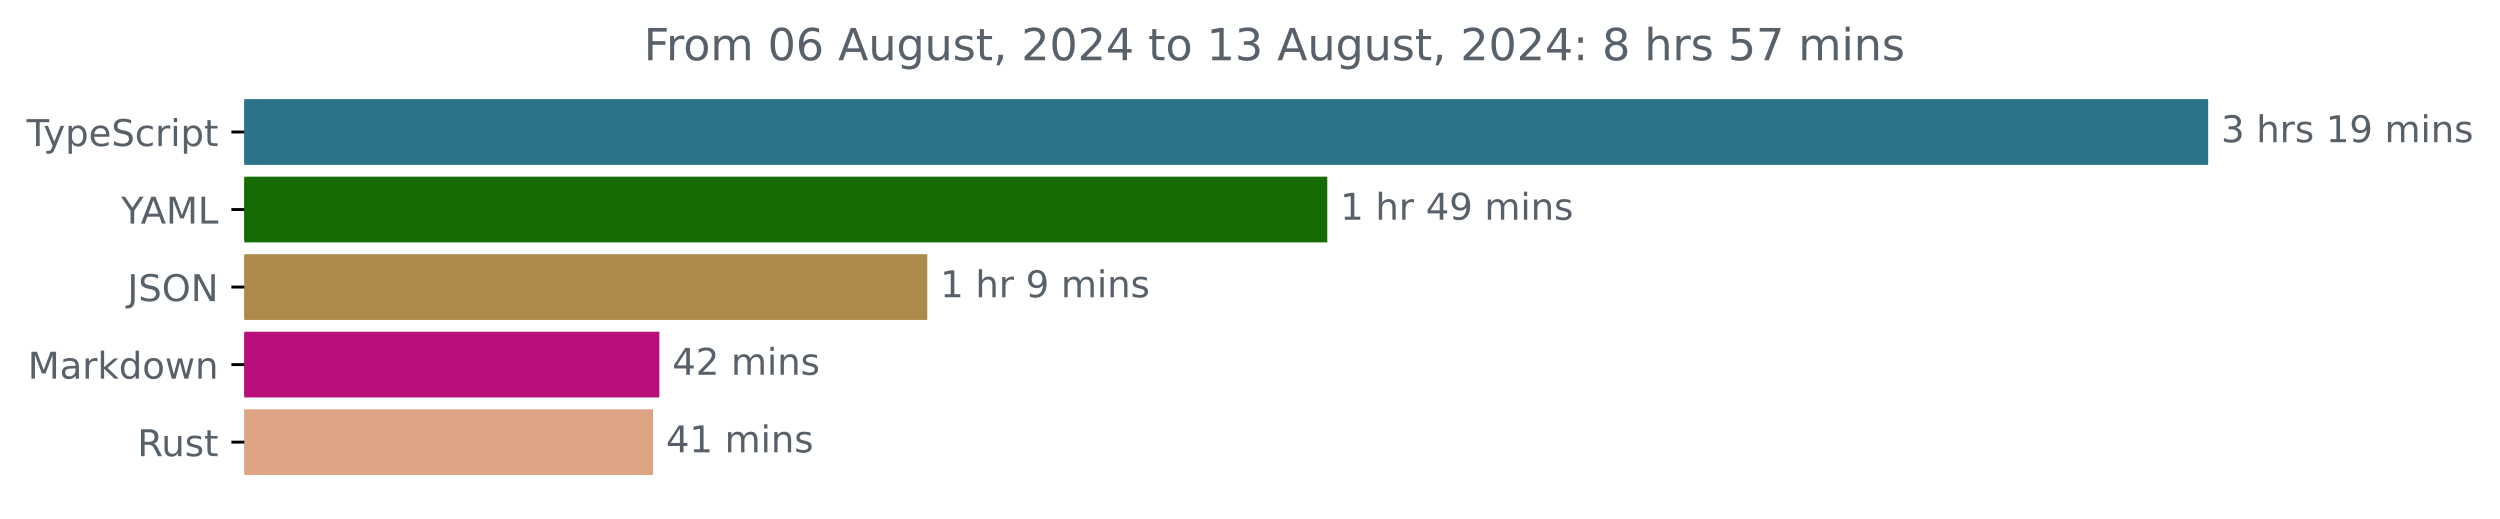
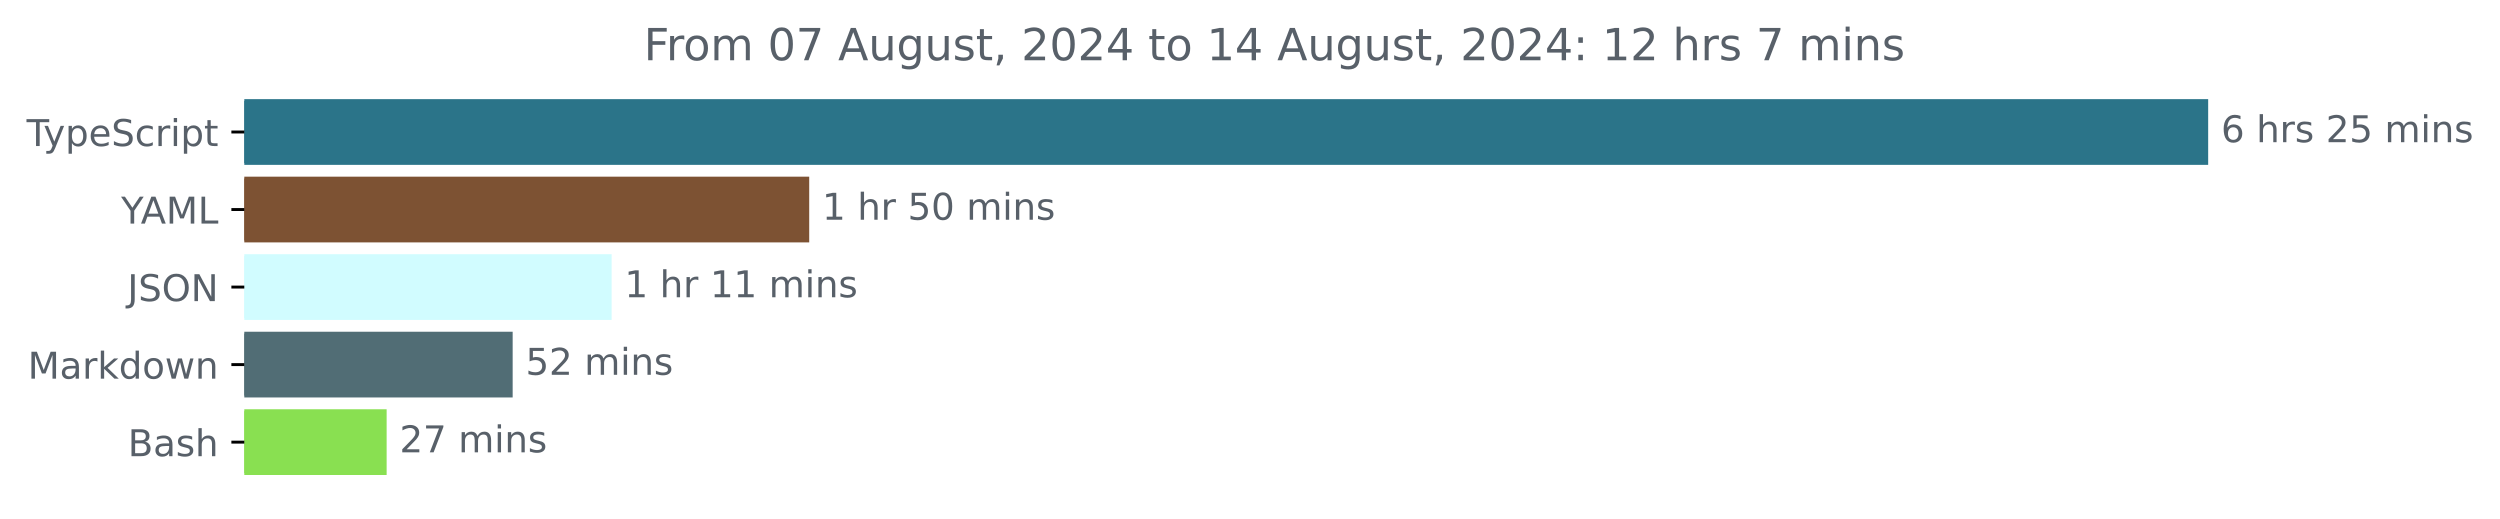
<svg xmlns="http://www.w3.org/2000/svg" xmlns:xlink="http://www.w3.org/1999/xlink" width="677.144pt" height="140.398pt" viewBox="0 0 677.144 140.398" version="1.1">
  <defs>
    <style type="text/css">*{stroke-linejoin: round; stroke-linecap: butt}</style>
  </defs>
  <g id="figure_1">
    <g id="patch_1">
      <path d="M -0 140.398  L 677.144 140.398  L 677.144 0  L -0 0  L -0 140.398  z " style="fill: none" />
    </g>
    <g id="axes_1">
      <g id="patch_2">
-         <path d="M 66.17 27.358  L 597.599 27.358  L 597.599 44.158  L 66.17 44.158  z " clip-path="url(#p522722116a)" style="fill: #2b7489; stroke: #2b7489; stroke-linejoin: miter" />
+         <path d="M 66.17 27.358  L 597.599 27.358  L 597.599 44.158  L 66.17 44.158  z " clip-path="url(#p8f0b826358)" style="fill: #2b7489; stroke: #2b7489; stroke-linejoin: miter" />
      </g>
      <g id="patch_3">
-         <path d="M 66.17 48.358  L 359.007 48.358  L 359.007 65.158  L 66.17 65.158  z " clip-path="url(#p522722116a)" style="fill: #146c03; stroke: #146c03; stroke-linejoin: miter" />
+         <path d="M 66.17 48.358  L 218.681 48.358  L 218.681 65.158  L 66.17 65.158  z " clip-path="url(#p8f0b826358)" style="fill: #7d5233; stroke: #7d5233; stroke-linejoin: miter" />
      </g>
      <g id="patch_4">
-         <path d="M 66.17 69.358  L 250.66 69.358  L 250.66 86.158  L 66.17 86.158  z " clip-path="url(#p522722116a)" style="fill: #ae8a4a; stroke: #ae8a4a; stroke-linejoin: miter" />
+         <path d="M 66.17 69.358  L 165.167 69.358  L 165.167 86.158  L 66.17 86.158  z " clip-path="url(#p8f0b826358)" style="fill: #d1fcff; stroke: #d1fcff; stroke-linejoin: miter" />
      </g>
      <g id="patch_5">
-         <path d="M 66.17 90.358  L 178.095 90.358  L 178.095 107.158  L 66.17 107.158  z " clip-path="url(#p522722116a)" style="fill: #b90f7a; stroke: #b90f7a; stroke-linejoin: miter" />
+         <path d="M 66.17 90.358  L 138.359 90.358  L 138.359 107.158  L 66.17 107.158  z " clip-path="url(#p8f0b826358)" style="fill: #516d75; stroke: #516d75; stroke-linejoin: miter" />
      </g>
      <g id="patch_6">
-         <path d="M 66.17 111.358  L 176.378 111.358  L 176.378 128.158  L 66.17 128.158  z " clip-path="url(#p522722116a)" style="fill: #dea584; stroke: #dea584; stroke-linejoin: miter" />
+         <path d="M 66.17 111.358  L 104.223 111.358  L 104.223 128.158  L 66.17 128.158  z " clip-path="url(#p8f0b826358)" style="fill: #89e051; stroke: #89e051; stroke-linejoin: miter" />
      </g>
      <g id="matplotlib.axis_1" />
      <g id="matplotlib.axis_2">
        <g id="ytick_1">
          <g id="line2d_1">
            <defs>
-               <path id="md0485f9ed2" d="M 0 0  L -3.5 0  " style="stroke: #000000; stroke-width: 0.8" />
+               <path id="m8033393949" d="M 0 0  L -3.5 0  " style="stroke: #000000; stroke-width: 0.8" />
            </defs>
            <g>
-               <use xlink:href="#md0485f9ed2" x="66.17" y="35.758" style="stroke: #000000; stroke-width: 0.8" />
+               <use xlink:href="#m8033393949" x="66.17" y="35.758" style="stroke: #000000; stroke-width: 0.8" />
            </g>
          </g>
          <g id="text_1">
            <g style="fill: #586069" transform="translate(7.2 39.55734) scale(0.1 -0.1)">
              <defs>
                <path id="DejaVuSans-54" d="M -19 4666  L 3928 4666  L 3928 4134  L 2272 4134  L 2272 0  L 1638 0  L 1638 4134  L -19 4134  L -19 4666  z " transform="scale(0.015625)" />
                <path id="DejaVuSans-79" d="M 2059 -325  Q 1816 -950 1584 -1140  Q 1353 -1331 966 -1331  L 506 -1331  L 506 -850  L 844 -850  Q 1081 -850 1212 -737  Q 1344 -625 1503 -206  L 1606 56  L 191 3500  L 800 3500  L 1894 763  L 2988 3500  L 3597 3500  L 2059 -325  z " transform="scale(0.015625)" />
                <path id="DejaVuSans-70" d="M 1159 525  L 1159 -1331  L 581 -1331  L 581 3500  L 1159 3500  L 1159 2969  Q 1341 3281 1617 3432  Q 1894 3584 2278 3584  Q 2916 3584 3314 3078  Q 3713 2572 3713 1747  Q 3713 922 3314 415  Q 2916 -91 2278 -91  Q 1894 -91 1617 61  Q 1341 213 1159 525  z M 3116 1747  Q 3116 2381 2855 2742  Q 2594 3103 2138 3103  Q 1681 3103 1420 2742  Q 1159 2381 1159 1747  Q 1159 1113 1420 752  Q 1681 391 2138 391  Q 2594 391 2855 752  Q 3116 1113 3116 1747  z " transform="scale(0.015625)" />
                <path id="DejaVuSans-65" d="M 3597 1894  L 3597 1613  L 953 1613  Q 991 1019 1311 708  Q 1631 397 2203 397  Q 2534 397 2845 478  Q 3156 559 3463 722  L 3463 178  Q 3153 47 2828 -22  Q 2503 -91 2169 -91  Q 1331 -91 842 396  Q 353 884 353 1716  Q 353 2575 817 3079  Q 1281 3584 2069 3584  Q 2775 3584 3186 3129  Q 3597 2675 3597 1894  z M 3022 2063  Q 3016 2534 2758 2815  Q 2500 3097 2075 3097  Q 1594 3097 1305 2825  Q 1016 2553 972 2059  L 3022 2063  z " transform="scale(0.015625)" />
                <path id="DejaVuSans-53" d="M 3425 4513  L 3425 3897  Q 3066 4069 2747 4153  Q 2428 4238 2131 4238  Q 1616 4238 1336 4038  Q 1056 3838 1056 3469  Q 1056 3159 1242 3001  Q 1428 2844 1947 2747  L 2328 2669  Q 3034 2534 3370 2195  Q 3706 1856 3706 1288  Q 3706 609 3251 259  Q 2797 -91 1919 -91  Q 1588 -91 1214 -16  Q 841 59 441 206  L 441 856  Q 825 641 1194 531  Q 1563 422 1919 422  Q 2459 422 2753 634  Q 3047 847 3047 1241  Q 3047 1584 2836 1778  Q 2625 1972 2144 2069  L 1759 2144  Q 1053 2284 737 2584  Q 422 2884 422 3419  Q 422 4038 858 4394  Q 1294 4750 2059 4750  Q 2388 4750 2728 4690  Q 3069 4631 3425 4513  z " transform="scale(0.015625)" />
                <path id="DejaVuSans-63" d="M 3122 3366  L 3122 2828  Q 2878 2963 2633 3030  Q 2388 3097 2138 3097  Q 1578 3097 1268 2742  Q 959 2388 959 1747  Q 959 1106 1268 751  Q 1578 397 2138 397  Q 2388 397 2633 464  Q 2878 531 3122 666  L 3122 134  Q 2881 22 2623 -34  Q 2366 -91 2075 -91  Q 1284 -91 818 406  Q 353 903 353 1747  Q 353 2603 823 3093  Q 1294 3584 2113 3584  Q 2378 3584 2631 3529  Q 2884 3475 3122 3366  z " transform="scale(0.015625)" />
                <path id="DejaVuSans-72" d="M 2631 2963  Q 2534 3019 2420 3045  Q 2306 3072 2169 3072  Q 1681 3072 1420 2755  Q 1159 2438 1159 1844  L 1159 0  L 581 0  L 581 3500  L 1159 3500  L 1159 2956  Q 1341 3275 1631 3429  Q 1922 3584 2338 3584  Q 2397 3584 2469 3576  Q 2541 3569 2628 3553  L 2631 2963  z " transform="scale(0.015625)" />
                <path id="DejaVuSans-69" d="M 603 3500  L 1178 3500  L 1178 0  L 603 0  L 603 3500  z M 603 4863  L 1178 4863  L 1178 4134  L 603 4134  L 603 4863  z " transform="scale(0.015625)" />
                <path id="DejaVuSans-74" d="M 1172 4494  L 1172 3500  L 2356 3500  L 2356 3053  L 1172 3053  L 1172 1153  Q 1172 725 1289 603  Q 1406 481 1766 481  L 2356 481  L 2356 0  L 1766 0  Q 1100 0 847 248  Q 594 497 594 1153  L 594 3053  L 172 3053  L 172 3500  L 594 3500  L 594 4494  L 1172 4494  z " transform="scale(0.015625)" />
              </defs>
              <use xlink:href="#DejaVuSans-54" />
              <use xlink:href="#DejaVuSans-79" x="45.459" />
              <use xlink:href="#DejaVuSans-70" x="104.639" />
              <use xlink:href="#DejaVuSans-65" x="168.115" />
              <use xlink:href="#DejaVuSans-53" x="229.639" />
              <use xlink:href="#DejaVuSans-63" x="293.115" />
              <use xlink:href="#DejaVuSans-72" x="348.096" />
              <use xlink:href="#DejaVuSans-69" x="389.209" />
              <use xlink:href="#DejaVuSans-70" x="416.992" />
              <use xlink:href="#DejaVuSans-74" x="480.469" />
            </g>
          </g>
        </g>
        <g id="ytick_2">
          <g id="line2d_2">
            <g>
-               <use xlink:href="#md0485f9ed2" x="66.17" y="56.758" style="stroke: #000000; stroke-width: 0.8" />
+               <use xlink:href="#m8033393949" x="66.17" y="56.758" style="stroke: #000000; stroke-width: 0.8" />
            </g>
          </g>
          <g id="text_2">
            <g style="fill: #586069" transform="translate(32.79688 60.55734) scale(0.1 -0.1)">
              <defs>
                <path id="DejaVuSans-59" d="M -13 4666  L 666 4666  L 1959 2747  L 3244 4666  L 3922 4666  L 2272 2222  L 2272 0  L 1638 0  L 1638 2222  L -13 4666  z " transform="scale(0.015625)" />
                <path id="DejaVuSans-41" d="M 2188 4044  L 1331 1722  L 3047 1722  L 2188 4044  z M 1831 4666  L 2547 4666  L 4325 0  L 3669 0  L 3244 1197  L 1141 1197  L 716 0  L 50 0  L 1831 4666  z " transform="scale(0.015625)" />
                <path id="DejaVuSans-4d" d="M 628 4666  L 1569 4666  L 2759 1491  L 3956 4666  L 4897 4666  L 4897 0  L 4281 0  L 4281 4097  L 3078 897  L 2444 897  L 1241 4097  L 1241 0  L 628 0  L 628 4666  z " transform="scale(0.015625)" />
                <path id="DejaVuSans-4c" d="M 628 4666  L 1259 4666  L 1259 531  L 3531 531  L 3531 0  L 628 0  L 628 4666  z " transform="scale(0.015625)" />
              </defs>
              <use xlink:href="#DejaVuSans-59" />
              <use xlink:href="#DejaVuSans-41" x="53.334" />
              <use xlink:href="#DejaVuSans-4d" x="121.742" />
              <use xlink:href="#DejaVuSans-4c" x="208.021" />
            </g>
          </g>
        </g>
        <g id="ytick_3">
          <g id="line2d_3">
            <g>
-               <use xlink:href="#md0485f9ed2" x="66.17" y="77.758" style="stroke: #000000; stroke-width: 0.8" />
+               <use xlink:href="#m8033393949" x="66.17" y="77.758" style="stroke: #000000; stroke-width: 0.8" />
            </g>
          </g>
          <g id="text_3">
            <g style="fill: #586069" transform="translate(34.51875 81.55734) scale(0.1 -0.1)">
              <defs>
                <path id="DejaVuSans-4a" d="M 628 4666  L 1259 4666  L 1259 325  Q 1259 -519 939 -900  Q 619 -1281 -91 -1281  L -331 -1281  L -331 -750  L -134 -750  Q 284 -750 456 -515  Q 628 -281 628 325  L 628 4666  z " transform="scale(0.015625)" />
                <path id="DejaVuSans-4f" d="M 2522 4238  Q 1834 4238 1429 3725  Q 1025 3213 1025 2328  Q 1025 1447 1429 934  Q 1834 422 2522 422  Q 3209 422 3611 934  Q 4013 1447 4013 2328  Q 4013 3213 3611 3725  Q 3209 4238 2522 4238  z M 2522 4750  Q 3503 4750 4090 4092  Q 4678 3434 4678 2328  Q 4678 1225 4090 567  Q 3503 -91 2522 -91  Q 1538 -91 948 565  Q 359 1222 359 2328  Q 359 3434 948 4092  Q 1538 4750 2522 4750  z " transform="scale(0.015625)" />
                <path id="DejaVuSans-4e" d="M 628 4666  L 1478 4666  L 3547 763  L 3547 4666  L 4159 4666  L 4159 0  L 3309 0  L 1241 3903  L 1241 0  L 628 0  L 628 4666  z " transform="scale(0.015625)" />
              </defs>
              <use xlink:href="#DejaVuSans-4a" />
              <use xlink:href="#DejaVuSans-53" x="29.492" />
              <use xlink:href="#DejaVuSans-4f" x="92.969" />
              <use xlink:href="#DejaVuSans-4e" x="171.68" />
            </g>
          </g>
        </g>
        <g id="ytick_4">
          <g id="line2d_4">
            <g>
-               <use xlink:href="#md0485f9ed2" x="66.17" y="98.758" style="stroke: #000000; stroke-width: 0.8" />
+               <use xlink:href="#m8033393949" x="66.17" y="98.758" style="stroke: #000000; stroke-width: 0.8" />
            </g>
          </g>
          <g id="text_4">
            <g style="fill: #586069" transform="translate(7.529688 102.5573) scale(0.1 -0.1)">
              <defs>
                <path id="DejaVuSans-61" d="M 2194 1759  Q 1497 1759 1228 1600  Q 959 1441 959 1056  Q 959 750 1161 570  Q 1363 391 1709 391  Q 2188 391 2477 730  Q 2766 1069 2766 1631  L 2766 1759  L 2194 1759  z M 3341 1997  L 3341 0  L 2766 0  L 2766 531  Q 2569 213 2275 61  Q 1981 -91 1556 -91  Q 1019 -91 701 211  Q 384 513 384 1019  Q 384 1609 779 1909  Q 1175 2209 1959 2209  L 2766 2209  L 2766 2266  Q 2766 2663 2505 2880  Q 2244 3097 1772 3097  Q 1472 3097 1187 3025  Q 903 2953 641 2809  L 641 3341  Q 956 3463 1253 3523  Q 1550 3584 1831 3584  Q 2591 3584 2966 3190  Q 3341 2797 3341 1997  z " transform="scale(0.015625)" />
                <path id="DejaVuSans-6b" d="M 581 4863  L 1159 4863  L 1159 1991  L 2875 3500  L 3609 3500  L 1753 1863  L 3688 0  L 2938 0  L 1159 1709  L 1159 0  L 581 0  L 581 4863  z " transform="scale(0.015625)" />
                <path id="DejaVuSans-64" d="M 2906 2969  L 2906 4863  L 3481 4863  L 3481 0  L 2906 0  L 2906 525  Q 2725 213 2448 61  Q 2172 -91 1784 -91  Q 1150 -91 751 415  Q 353 922 353 1747  Q 353 2572 751 3078  Q 1150 3584 1784 3584  Q 2172 3584 2448 3432  Q 2725 3281 2906 2969  z M 947 1747  Q 947 1113 1208 752  Q 1469 391 1925 391  Q 2381 391 2643 752  Q 2906 1113 2906 1747  Q 2906 2381 2643 2742  Q 2381 3103 1925 3103  Q 1469 3103 1208 2742  Q 947 2381 947 1747  z " transform="scale(0.015625)" />
                <path id="DejaVuSans-6f" d="M 1959 3097  Q 1497 3097 1228 2736  Q 959 2375 959 1747  Q 959 1119 1226 758  Q 1494 397 1959 397  Q 2419 397 2687 759  Q 2956 1122 2956 1747  Q 2956 2369 2687 2733  Q 2419 3097 1959 3097  z M 1959 3584  Q 2709 3584 3137 3096  Q 3566 2609 3566 1747  Q 3566 888 3137 398  Q 2709 -91 1959 -91  Q 1206 -91 779 398  Q 353 888 353 1747  Q 353 2609 779 3096  Q 1206 3584 1959 3584  z " transform="scale(0.015625)" />
                <path id="DejaVuSans-77" d="M 269 3500  L 844 3500  L 1563 769  L 2278 3500  L 2956 3500  L 3675 769  L 4391 3500  L 4966 3500  L 4050 0  L 3372 0  L 2619 2869  L 1863 0  L 1184 0  L 269 3500  z " transform="scale(0.015625)" />
                <path id="DejaVuSans-6e" d="M 3513 2113  L 3513 0  L 2938 0  L 2938 2094  Q 2938 2591 2744 2837  Q 2550 3084 2163 3084  Q 1697 3084 1428 2787  Q 1159 2491 1159 1978  L 1159 0  L 581 0  L 581 3500  L 1159 3500  L 1159 2956  Q 1366 3272 1645 3428  Q 1925 3584 2291 3584  Q 2894 3584 3203 3211  Q 3513 2838 3513 2113  z " transform="scale(0.015625)" />
              </defs>
              <use xlink:href="#DejaVuSans-4d" />
              <use xlink:href="#DejaVuSans-61" x="86.279" />
              <use xlink:href="#DejaVuSans-72" x="147.559" />
              <use xlink:href="#DejaVuSans-6b" x="188.672" />
              <use xlink:href="#DejaVuSans-64" x="246.582" />
              <use xlink:href="#DejaVuSans-6f" x="310.059" />
              <use xlink:href="#DejaVuSans-77" x="371.24" />
              <use xlink:href="#DejaVuSans-6e" x="453.027" />
            </g>
          </g>
        </g>
        <g id="ytick_5">
          <g id="line2d_5">
            <g>
-               <use xlink:href="#md0485f9ed2" x="66.17" y="119.758" style="stroke: #000000; stroke-width: 0.8" />
+               <use xlink:href="#m8033393949" x="66.17" y="119.758" style="stroke: #000000; stroke-width: 0.8" />
            </g>
          </g>
          <g id="text_5">
-             <g style="fill: #586069" transform="translate(37.20469 123.5573) scale(0.1 -0.1)">
-               <defs>
-                 <path id="DejaVuSans-52" d="M 2841 2188  Q 3044 2119 3236 1894  Q 3428 1669 3622 1275  L 4263 0  L 3584 0  L 2988 1197  Q 2756 1666 2539 1819  Q 2322 1972 1947 1972  L 1259 1972  L 1259 0  L 628 0  L 628 4666  L 2053 4666  Q 2853 4666 3247 4331  Q 3641 3997 3641 3322  Q 3641 2881 3436 2590  Q 3231 2300 2841 2188  z M 1259 4147  L 1259 2491  L 2053 2491  Q 2509 2491 2742 2702  Q 2975 2913 2975 3322  Q 2975 3731 2742 3939  Q 2509 4147 2053 4147  L 1259 4147  z " transform="scale(0.015625)" />
-                 <path id="DejaVuSans-75" d="M 544 1381  L 544 3500  L 1119 3500  L 1119 1403  Q 1119 906 1312 657  Q 1506 409 1894 409  Q 2359 409 2629 706  Q 2900 1003 2900 1516  L 2900 3500  L 3475 3500  L 3475 0  L 2900 0  L 2900 538  Q 2691 219 2414 64  Q 2138 -91 1772 -91  Q 1169 -91 856 284  Q 544 659 544 1381  z M 1991 3584  L 1991 3584  z " transform="scale(0.015625)" />
+             <g style="fill: #586069" transform="translate(34.63437 123.5573) scale(0.1 -0.1)">
+               <defs>
+                 <path id="DejaVuSans-42" d="M 1259 2228  L 1259 519  L 2272 519  Q 2781 519 3026 730  Q 3272 941 3272 1375  Q 3272 1813 3026 2020  Q 2781 2228 2272 2228  L 1259 2228  z M 1259 4147  L 1259 2741  L 2194 2741  Q 2656 2741 2882 2914  Q 3109 3088 3109 3444  Q 3109 3797 2882 3972  Q 2656 4147 2194 4147  L 1259 4147  z M 628 4666  L 2241 4666  Q 2963 4666 3353 4366  Q 3744 4066 3744 3513  Q 3744 3084 3544 2831  Q 3344 2578 2956 2516  Q 3422 2416 3680 2098  Q 3938 1781 3938 1306  Q 3938 681 3513 340  Q 3088 0 2303 0  L 628 0  L 628 4666  z " transform="scale(0.015625)" />
                <path id="DejaVuSans-73" d="M 2834 3397  L 2834 2853  Q 2591 2978 2328 3040  Q 2066 3103 1784 3103  Q 1356 3103 1142 2972  Q 928 2841 928 2578  Q 928 2378 1081 2264  Q 1234 2150 1697 2047  L 1894 2003  Q 2506 1872 2764 1633  Q 3022 1394 3022 966  Q 3022 478 2636 193  Q 2250 -91 1575 -91  Q 1294 -91 989 -36  Q 684 19 347 128  L 347 722  Q 666 556 975 473  Q 1284 391 1588 391  Q 1994 391 2212 530  Q 2431 669 2431 922  Q 2431 1156 2273 1281  Q 2116 1406 1581 1522  L 1381 1569  Q 847 1681 609 1914  Q 372 2147 372 2553  Q 372 3047 722 3315  Q 1072 3584 1716 3584  Q 2034 3584 2315 3537  Q 2597 3491 2834 3397  z " transform="scale(0.015625)" />
-               </defs>
-               <use xlink:href="#DejaVuSans-52" />
-               <use xlink:href="#DejaVuSans-75" x="64.982" />
-               <use xlink:href="#DejaVuSans-73" x="128.361" />
-               <use xlink:href="#DejaVuSans-74" x="180.461" />
+                 <path id="DejaVuSans-68" d="M 3513 2113  L 3513 0  L 2938 0  L 2938 2094  Q 2938 2591 2744 2837  Q 2550 3084 2163 3084  Q 1697 3084 1428 2787  Q 1159 2491 1159 1978  L 1159 0  L 581 0  L 581 4863  L 1159 4863  L 1159 2956  Q 1366 3272 1645 3428  Q 1925 3584 2291 3584  Q 2894 3584 3203 3211  Q 3513 2838 3513 2113  z " transform="scale(0.015625)" />
+               </defs>
+               <use xlink:href="#DejaVuSans-42" />
+               <use xlink:href="#DejaVuSans-61" x="68.604" />
+               <use xlink:href="#DejaVuSans-73" x="129.883" />
+               <use xlink:href="#DejaVuSans-68" x="181.982" />
            </g>
          </g>
        </g>
      </g>
      <g id="text_6">
        <g style="fill: #586069" transform="translate(601.5989 38.5175) scale(0.1 -0.1)">
          <defs>
-             <path id="DejaVuSans-33" d="M 2597 2516  Q 3050 2419 3304 2112  Q 3559 1806 3559 1356  Q 3559 666 3084 287  Q 2609 -91 1734 -91  Q 1441 -91 1130 -33  Q 819 25 488 141  L 488 750  Q 750 597 1062 519  Q 1375 441 1716 441  Q 2309 441 2620 675  Q 2931 909 2931 1356  Q 2931 1769 2642 2001  Q 2353 2234 1838 2234  L 1294 2234  L 1294 2753  L 1863 2753  Q 2328 2753 2575 2939  Q 2822 3125 2822 3475  Q 2822 3834 2567 4026  Q 2313 4219 1838 4219  Q 1578 4219 1281 4162  Q 984 4106 628 3988  L 628 4550  Q 988 4650 1302 4700  Q 1616 4750 1894 4750  Q 2613 4750 3031 4423  Q 3450 4097 3450 3541  Q 3450 3153 3228 2886  Q 3006 2619 2597 2516  z " transform="scale(0.015625)" />
+             <path id="DejaVuSans-36" d="M 2113 2584  Q 1688 2584 1439 2293  Q 1191 2003 1191 1497  Q 1191 994 1439 701  Q 1688 409 2113 409  Q 2538 409 2786 701  Q 3034 994 3034 1497  Q 3034 2003 2786 2293  Q 2538 2584 2113 2584  z M 3366 4563  L 3366 3988  Q 3128 4100 2886 4159  Q 2644 4219 2406 4219  Q 1781 4219 1451 3797  Q 1122 3375 1075 2522  Q 1259 2794 1537 2939  Q 1816 3084 2150 3084  Q 2853 3084 3261 2657  Q 3669 2231 3669 1497  Q 3669 778 3244 343  Q 2819 -91 2113 -91  Q 1303 -91 875 529  Q 447 1150 447 2328  Q 447 3434 972 4092  Q 1497 4750 2381 4750  Q 2619 4750 2861 4703  Q 3103 4656 3366 4563  z " transform="scale(0.015625)" />
            <path id="DejaVuSans-20" transform="scale(0.015625)" />
-             <path id="DejaVuSans-68" d="M 3513 2113  L 3513 0  L 2938 0  L 2938 2094  Q 2938 2591 2744 2837  Q 2550 3084 2163 3084  Q 1697 3084 1428 2787  Q 1159 2491 1159 1978  L 1159 0  L 581 0  L 581 4863  L 1159 4863  L 1159 2956  Q 1366 3272 1645 3428  Q 1925 3584 2291 3584  Q 2894 3584 3203 3211  Q 3513 2838 3513 2113  z " transform="scale(0.015625)" />
-             <path id="DejaVuSans-31" d="M 794 531  L 1825 531  L 1825 4091  L 703 3866  L 703 4441  L 1819 4666  L 2450 4666  L 2450 531  L 3481 531  L 3481 0  L 794 0  L 794 531  z " transform="scale(0.015625)" />
-             <path id="DejaVuSans-39" d="M 703 97  L 703 672  Q 941 559 1184 500  Q 1428 441 1663 441  Q 2288 441 2617 861  Q 2947 1281 2994 2138  Q 2813 1869 2534 1725  Q 2256 1581 1919 1581  Q 1219 1581 811 2004  Q 403 2428 403 3163  Q 403 3881 828 4315  Q 1253 4750 1959 4750  Q 2769 4750 3195 4129  Q 3622 3509 3622 2328  Q 3622 1225 3098 567  Q 2575 -91 1691 -91  Q 1453 -91 1209 -44  Q 966 3 703 97  z M 1959 2075  Q 2384 2075 2632 2365  Q 2881 2656 2881 3163  Q 2881 3666 2632 3958  Q 2384 4250 1959 4250  Q 1534 4250 1286 3958  Q 1038 3666 1038 3163  Q 1038 2656 1286 2365  Q 1534 2075 1959 2075  z " transform="scale(0.015625)" />
+             <path id="DejaVuSans-32" d="M 1228 531  L 3431 531  L 3431 0  L 469 0  L 469 531  Q 828 903 1448 1529  Q 2069 2156 2228 2338  Q 2531 2678 2651 2914  Q 2772 3150 2772 3378  Q 2772 3750 2511 3984  Q 2250 4219 1831 4219  Q 1534 4219 1204 4116  Q 875 4013 500 3803  L 500 4441  Q 881 4594 1212 4672  Q 1544 4750 1819 4750  Q 2544 4750 2975 4387  Q 3406 4025 3406 3419  Q 3406 3131 3298 2873  Q 3191 2616 2906 2266  Q 2828 2175 2409 1742  Q 1991 1309 1228 531  z " transform="scale(0.015625)" />
+             <path id="DejaVuSans-35" d="M 691 4666  L 3169 4666  L 3169 4134  L 1269 4134  L 1269 2991  Q 1406 3038 1543 3061  Q 1681 3084 1819 3084  Q 2600 3084 3056 2656  Q 3513 2228 3513 1497  Q 3513 744 3044 326  Q 2575 -91 1722 -91  Q 1428 -91 1123 -41  Q 819 9 494 109  L 494 744  Q 775 591 1075 516  Q 1375 441 1709 441  Q 2250 441 2565 725  Q 2881 1009 2881 1497  Q 2881 1984 2565 2268  Q 2250 2553 1709 2553  Q 1456 2553 1204 2497  Q 953 2441 691 2322  L 691 4666  z " transform="scale(0.015625)" />
            <path id="DejaVuSans-6d" d="M 3328 2828  Q 3544 3216 3844 3400  Q 4144 3584 4550 3584  Q 5097 3584 5394 3201  Q 5691 2819 5691 2113  L 5691 0  L 5113 0  L 5113 2094  Q 5113 2597 4934 2840  Q 4756 3084 4391 3084  Q 3944 3084 3684 2787  Q 3425 2491 3425 1978  L 3425 0  L 2847 0  L 2847 2094  Q 2847 2600 2669 2842  Q 2491 3084 2119 3084  Q 1678 3084 1418 2786  Q 1159 2488 1159 1978  L 1159 0  L 581 0  L 581 3500  L 1159 3500  L 1159 2956  Q 1356 3278 1631 3431  Q 1906 3584 2284 3584  Q 2666 3584 2933 3390  Q 3200 3197 3328 2828  z " transform="scale(0.015625)" />
          </defs>
-           <use xlink:href="#DejaVuSans-33" />
+           <use xlink:href="#DejaVuSans-36" />
          <use xlink:href="#DejaVuSans-20" x="63.623" />
          <use xlink:href="#DejaVuSans-68" x="95.41" />
          <use xlink:href="#DejaVuSans-72" x="158.789" />
          <use xlink:href="#DejaVuSans-73" x="199.902" />
          <use xlink:href="#DejaVuSans-20" x="252.002" />
-           <use xlink:href="#DejaVuSans-31" x="283.789" />
-           <use xlink:href="#DejaVuSans-39" x="347.412" />
+           <use xlink:href="#DejaVuSans-32" x="283.789" />
+           <use xlink:href="#DejaVuSans-35" x="347.412" />
          <use xlink:href="#DejaVuSans-20" x="411.035" />
          <use xlink:href="#DejaVuSans-6d" x="442.822" />
          <use xlink:href="#DejaVuSans-69" x="540.234" />
          <use xlink:href="#DejaVuSans-6e" x="568.018" />
          <use xlink:href="#DejaVuSans-73" x="631.396" />
        </g>
      </g>
      <g id="text_7">
-         <g style="fill: #586069" transform="translate(363.0071 59.5175) scale(0.1 -0.1)">
+         <g style="fill: #586069" transform="translate(222.6812 59.5175) scale(0.1 -0.1)">
          <defs>
-             <path id="DejaVuSans-34" d="M 2419 4116  L 825 1625  L 2419 1625  L 2419 4116  z M 2253 4666  L 3047 4666  L 3047 1625  L 3713 1625  L 3713 1100  L 3047 1100  L 3047 0  L 2419 0  L 2419 1100  L 313 1100  L 313 1709  L 2253 4666  z " transform="scale(0.015625)" />
+             <path id="DejaVuSans-31" d="M 794 531  L 1825 531  L 1825 4091  L 703 3866  L 703 4441  L 1819 4666  L 2450 4666  L 2450 531  L 3481 531  L 3481 0  L 794 0  L 794 531  z " transform="scale(0.015625)" />
+             <path id="DejaVuSans-30" d="M 2034 4250  Q 1547 4250 1301 3770  Q 1056 3291 1056 2328  Q 1056 1369 1301 889  Q 1547 409 2034 409  Q 2525 409 2770 889  Q 3016 1369 3016 2328  Q 3016 3291 2770 3770  Q 2525 4250 2034 4250  z M 2034 4750  Q 2819 4750 3233 4129  Q 3647 3509 3647 2328  Q 3647 1150 3233 529  Q 2819 -91 2034 -91  Q 1250 -91 836 529  Q 422 1150 422 2328  Q 422 3509 836 4129  Q 1250 4750 2034 4750  z " transform="scale(0.015625)" />
          </defs>
          <use xlink:href="#DejaVuSans-31" />
          <use xlink:href="#DejaVuSans-20" x="63.623" />
          <use xlink:href="#DejaVuSans-68" x="95.41" />
          <use xlink:href="#DejaVuSans-72" x="158.789" />
          <use xlink:href="#DejaVuSans-20" x="199.902" />
-           <use xlink:href="#DejaVuSans-34" x="231.689" />
-           <use xlink:href="#DejaVuSans-39" x="295.312" />
+           <use xlink:href="#DejaVuSans-35" x="231.689" />
+           <use xlink:href="#DejaVuSans-30" x="295.312" />
          <use xlink:href="#DejaVuSans-20" x="358.936" />
          <use xlink:href="#DejaVuSans-6d" x="390.723" />
          <use xlink:href="#DejaVuSans-69" x="488.135" />
          <use xlink:href="#DejaVuSans-6e" x="515.918" />
          <use xlink:href="#DejaVuSans-73" x="579.297" />
        </g>
      </g>
      <g id="text_8">
-         <g style="fill: #586069" transform="translate(254.6603 80.5175) scale(0.1 -0.1)">
+         <g style="fill: #586069" transform="translate(169.1668 80.5175) scale(0.1 -0.1)">
          <use xlink:href="#DejaVuSans-31" />
          <use xlink:href="#DejaVuSans-20" x="63.623" />
          <use xlink:href="#DejaVuSans-68" x="95.41" />
          <use xlink:href="#DejaVuSans-72" x="158.789" />
          <use xlink:href="#DejaVuSans-20" x="199.902" />
-           <use xlink:href="#DejaVuSans-39" x="231.689" />
-           <use xlink:href="#DejaVuSans-20" x="295.312" />
-           <use xlink:href="#DejaVuSans-6d" x="327.1" />
-           <use xlink:href="#DejaVuSans-69" x="424.512" />
-           <use xlink:href="#DejaVuSans-6e" x="452.295" />
-           <use xlink:href="#DejaVuSans-73" x="515.674" />
+           <use xlink:href="#DejaVuSans-31" x="231.689" />
+           <use xlink:href="#DejaVuSans-31" x="295.312" />
+           <use xlink:href="#DejaVuSans-20" x="358.936" />
+           <use xlink:href="#DejaVuSans-6d" x="390.723" />
+           <use xlink:href="#DejaVuSans-69" x="488.135" />
+           <use xlink:href="#DejaVuSans-6e" x="515.918" />
+           <use xlink:href="#DejaVuSans-73" x="579.297" />
        </g>
      </g>
      <g id="text_9">
-         <g style="fill: #586069" transform="translate(182.0952 101.5175) scale(0.1 -0.1)">
-           <defs>
-             <path id="DejaVuSans-32" d="M 1228 531  L 3431 531  L 3431 0  L 469 0  L 469 531  Q 828 903 1448 1529  Q 2069 2156 2228 2338  Q 2531 2678 2651 2914  Q 2772 3150 2772 3378  Q 2772 3750 2511 3984  Q 2250 4219 1831 4219  Q 1534 4219 1204 4116  Q 875 4013 500 3803  L 500 4441  Q 881 4594 1212 4672  Q 1544 4750 1819 4750  Q 2544 4750 2975 4387  Q 3406 4025 3406 3419  Q 3406 3131 3298 2873  Q 3191 2616 2906 2266  Q 2828 2175 2409 1742  Q 1991 1309 1228 531  z " transform="scale(0.015625)" />
-           </defs>
-           <use xlink:href="#DejaVuSans-34" />
+         <g style="fill: #586069" transform="translate(142.3595 101.5175) scale(0.1 -0.1)">
+           <use xlink:href="#DejaVuSans-35" />
          <use xlink:href="#DejaVuSans-32" x="63.623" />
          <use xlink:href="#DejaVuSans-20" x="127.246" />
          <use xlink:href="#DejaVuSans-6d" x="159.033" />
          <use xlink:href="#DejaVuSans-69" x="256.445" />
          <use xlink:href="#DejaVuSans-6e" x="284.229" />
          <use xlink:href="#DejaVuSans-73" x="347.607" />
        </g>
      </g>
      <g id="text_10">
-         <g style="fill: #586069" transform="translate(180.3777 122.5175) scale(0.1 -0.1)">
-           <use xlink:href="#DejaVuSans-34" />
-           <use xlink:href="#DejaVuSans-31" x="63.623" />
+         <g style="fill: #586069" transform="translate(108.2227 122.5175) scale(0.1 -0.1)">
+           <defs>
+             <path id="DejaVuSans-37" d="M 525 4666  L 3525 4666  L 3525 4397  L 1831 0  L 1172 0  L 2766 4134  L 525 4134  L 525 4666  z " transform="scale(0.015625)" />
+           </defs>
+           <use xlink:href="#DejaVuSans-32" />
+           <use xlink:href="#DejaVuSans-37" x="63.623" />
          <use xlink:href="#DejaVuSans-20" x="127.246" />
          <use xlink:href="#DejaVuSans-6d" x="159.033" />
          <use xlink:href="#DejaVuSans-69" x="256.445" />
          <use xlink:href="#DejaVuSans-6e" x="284.229" />
          <use xlink:href="#DejaVuSans-73" x="347.607" />
        </g>
      </g>
      <g id="text_11">
        <g style="fill: #586069" transform="translate(174.3841 16.31812) scale(0.12 -0.12)">
          <defs>
            <path id="DejaVuSans-46" d="M 628 4666  L 3309 4666  L 3309 4134  L 1259 4134  L 1259 2759  L 3109 2759  L 3109 2228  L 1259 2228  L 1259 0  L 628 0  L 628 4666  z " transform="scale(0.015625)" />
-             <path id="DejaVuSans-30" d="M 2034 4250  Q 1547 4250 1301 3770  Q 1056 3291 1056 2328  Q 1056 1369 1301 889  Q 1547 409 2034 409  Q 2525 409 2770 889  Q 3016 1369 3016 2328  Q 3016 3291 2770 3770  Q 2525 4250 2034 4250  z M 2034 4750  Q 2819 4750 3233 4129  Q 3647 3509 3647 2328  Q 3647 1150 3233 529  Q 2819 -91 2034 -91  Q 1250 -91 836 529  Q 422 1150 422 2328  Q 422 3509 836 4129  Q 1250 4750 2034 4750  z " transform="scale(0.015625)" />
-             <path id="DejaVuSans-36" d="M 2113 2584  Q 1688 2584 1439 2293  Q 1191 2003 1191 1497  Q 1191 994 1439 701  Q 1688 409 2113 409  Q 2538 409 2786 701  Q 3034 994 3034 1497  Q 3034 2003 2786 2293  Q 2538 2584 2113 2584  z M 3366 4563  L 3366 3988  Q 3128 4100 2886 4159  Q 2644 4219 2406 4219  Q 1781 4219 1451 3797  Q 1122 3375 1075 2522  Q 1259 2794 1537 2939  Q 1816 3084 2150 3084  Q 2853 3084 3261 2657  Q 3669 2231 3669 1497  Q 3669 778 3244 343  Q 2819 -91 2113 -91  Q 1303 -91 875 529  Q 447 1150 447 2328  Q 447 3434 972 4092  Q 1497 4750 2381 4750  Q 2619 4750 2861 4703  Q 3103 4656 3366 4563  z " transform="scale(0.015625)" />
+             <path id="DejaVuSans-75" d="M 544 1381  L 544 3500  L 1119 3500  L 1119 1403  Q 1119 906 1312 657  Q 1506 409 1894 409  Q 2359 409 2629 706  Q 2900 1003 2900 1516  L 2900 3500  L 3475 3500  L 3475 0  L 2900 0  L 2900 538  Q 2691 219 2414 64  Q 2138 -91 1772 -91  Q 1169 -91 856 284  Q 544 659 544 1381  z M 1991 3584  L 1991 3584  z " transform="scale(0.015625)" />
            <path id="DejaVuSans-67" d="M 2906 1791  Q 2906 2416 2648 2759  Q 2391 3103 1925 3103  Q 1463 3103 1205 2759  Q 947 2416 947 1791  Q 947 1169 1205 825  Q 1463 481 1925 481  Q 2391 481 2648 825  Q 2906 1169 2906 1791  z M 3481 434  Q 3481 -459 3084 -895  Q 2688 -1331 1869 -1331  Q 1566 -1331 1297 -1286  Q 1028 -1241 775 -1147  L 775 -588  Q 1028 -725 1275 -790  Q 1522 -856 1778 -856  Q 2344 -856 2625 -561  Q 2906 -266 2906 331  L 2906 616  Q 2728 306 2450 153  Q 2172 0 1784 0  Q 1141 0 747 490  Q 353 981 353 1791  Q 353 2603 747 3093  Q 1141 3584 1784 3584  Q 2172 3584 2450 3431  Q 2728 3278 2906 2969  L 2906 3500  L 3481 3500  L 3481 434  z " transform="scale(0.015625)" />
            <path id="DejaVuSans-2c" d="M 750 794  L 1409 794  L 1409 256  L 897 -744  L 494 -744  L 750 256  L 750 794  z " transform="scale(0.015625)" />
+             <path id="DejaVuSans-34" d="M 2419 4116  L 825 1625  L 2419 1625  L 2419 4116  z M 2253 4666  L 3047 4666  L 3047 1625  L 3713 1625  L 3713 1100  L 3047 1100  L 3047 0  L 2419 0  L 2419 1100  L 313 1100  L 313 1709  L 2253 4666  z " transform="scale(0.015625)" />
            <path id="DejaVuSans-3a" d="M 750 794  L 1409 794  L 1409 0  L 750 0  L 750 794  z M 750 3309  L 1409 3309  L 1409 2516  L 750 2516  L 750 3309  z " transform="scale(0.015625)" />
-             <path id="DejaVuSans-38" d="M 2034 2216  Q 1584 2216 1326 1975  Q 1069 1734 1069 1313  Q 1069 891 1326 650  Q 1584 409 2034 409  Q 2484 409 2743 651  Q 3003 894 3003 1313  Q 3003 1734 2745 1975  Q 2488 2216 2034 2216  z M 1403 2484  Q 997 2584 770 2862  Q 544 3141 544 3541  Q 544 4100 942 4425  Q 1341 4750 2034 4750  Q 2731 4750 3128 4425  Q 3525 4100 3525 3541  Q 3525 3141 3298 2862  Q 3072 2584 2669 2484  Q 3125 2378 3379 2068  Q 3634 1759 3634 1313  Q 3634 634 3220 271  Q 2806 -91 2034 -91  Q 1263 -91 848 271  Q 434 634 434 1313  Q 434 1759 690 2068  Q 947 2378 1403 2484  z M 1172 3481  Q 1172 3119 1398 2916  Q 1625 2713 2034 2713  Q 2441 2713 2670 2916  Q 2900 3119 2900 3481  Q 2900 3844 2670 4047  Q 2441 4250 2034 4250  Q 1625 4250 1398 4047  Q 1172 3844 1172 3481  z " transform="scale(0.015625)" />
-             <path id="DejaVuSans-35" d="M 691 4666  L 3169 4666  L 3169 4134  L 1269 4134  L 1269 2991  Q 1406 3038 1543 3061  Q 1681 3084 1819 3084  Q 2600 3084 3056 2656  Q 3513 2228 3513 1497  Q 3513 744 3044 326  Q 2575 -91 1722 -91  Q 1428 -91 1123 -41  Q 819 9 494 109  L 494 744  Q 775 591 1075 516  Q 1375 441 1709 441  Q 2250 441 2565 725  Q 2881 1009 2881 1497  Q 2881 1984 2565 2268  Q 2250 2553 1709 2553  Q 1456 2553 1204 2497  Q 953 2441 691 2322  L 691 4666  z " transform="scale(0.015625)" />
-             <path id="DejaVuSans-37" d="M 525 4666  L 3525 4666  L 3525 4397  L 1831 0  L 1172 0  L 2766 4134  L 525 4134  L 525 4666  z " transform="scale(0.015625)" />
          </defs>
          <use xlink:href="#DejaVuSans-46" />
          <use xlink:href="#DejaVuSans-72" x="50.27" />
          <use xlink:href="#DejaVuSans-6f" x="89.133" />
          <use xlink:href="#DejaVuSans-6d" x="150.314" />
          <use xlink:href="#DejaVuSans-20" x="247.727" />
          <use xlink:href="#DejaVuSans-30" x="279.514" />
-           <use xlink:href="#DejaVuSans-36" x="343.137" />
+           <use xlink:href="#DejaVuSans-37" x="343.137" />
          <use xlink:href="#DejaVuSans-20" x="406.76" />
          <use xlink:href="#DejaVuSans-41" x="438.547" />
          <use xlink:href="#DejaVuSans-75" x="506.955" />
          <use xlink:href="#DejaVuSans-67" x="570.334" />
          <use xlink:href="#DejaVuSans-75" x="633.811" />
          <use xlink:href="#DejaVuSans-73" x="697.189" />
          <use xlink:href="#DejaVuSans-74" x="749.289" />
          <use xlink:href="#DejaVuSans-2c" x="788.498" />
          <use xlink:href="#DejaVuSans-20" x="820.285" />
          <use xlink:href="#DejaVuSans-32" x="852.072" />
          <use xlink:href="#DejaVuSans-30" x="915.695" />
          <use xlink:href="#DejaVuSans-32" x="979.318" />
          <use xlink:href="#DejaVuSans-34" x="1042.941" />
          <use xlink:href="#DejaVuSans-20" x="1106.564" />
          <use xlink:href="#DejaVuSans-74" x="1138.352" />
          <use xlink:href="#DejaVuSans-6f" x="1177.561" />
          <use xlink:href="#DejaVuSans-20" x="1238.742" />
          <use xlink:href="#DejaVuSans-31" x="1270.529" />
-           <use xlink:href="#DejaVuSans-33" x="1334.152" />
+           <use xlink:href="#DejaVuSans-34" x="1334.152" />
          <use xlink:href="#DejaVuSans-20" x="1397.775" />
          <use xlink:href="#DejaVuSans-41" x="1429.562" />
          <use xlink:href="#DejaVuSans-75" x="1497.971" />
          <use xlink:href="#DejaVuSans-67" x="1561.35" />
          <use xlink:href="#DejaVuSans-75" x="1624.826" />
          <use xlink:href="#DejaVuSans-73" x="1688.205" />
          <use xlink:href="#DejaVuSans-74" x="1740.305" />
          <use xlink:href="#DejaVuSans-2c" x="1779.514" />
          <use xlink:href="#DejaVuSans-20" x="1811.301" />
          <use xlink:href="#DejaVuSans-32" x="1843.088" />
          <use xlink:href="#DejaVuSans-30" x="1906.711" />
          <use xlink:href="#DejaVuSans-32" x="1970.334" />
          <use xlink:href="#DejaVuSans-34" x="2033.957" />
          <use xlink:href="#DejaVuSans-3a" x="2097.58" />
          <use xlink:href="#DejaVuSans-20" x="2131.271" />
-           <use xlink:href="#DejaVuSans-38" x="2163.059" />
-           <use xlink:href="#DejaVuSans-20" x="2226.682" />
-           <use xlink:href="#DejaVuSans-68" x="2258.469" />
-           <use xlink:href="#DejaVuSans-72" x="2321.848" />
-           <use xlink:href="#DejaVuSans-73" x="2362.961" />
-           <use xlink:href="#DejaVuSans-20" x="2415.061" />
-           <use xlink:href="#DejaVuSans-35" x="2446.848" />
+           <use xlink:href="#DejaVuSans-31" x="2163.059" />
+           <use xlink:href="#DejaVuSans-32" x="2226.682" />
+           <use xlink:href="#DejaVuSans-20" x="2290.305" />
+           <use xlink:href="#DejaVuSans-68" x="2322.092" />
+           <use xlink:href="#DejaVuSans-72" x="2385.471" />
+           <use xlink:href="#DejaVuSans-73" x="2426.584" />
+           <use xlink:href="#DejaVuSans-20" x="2478.684" />
          <use xlink:href="#DejaVuSans-37" x="2510.471" />
          <use xlink:href="#DejaVuSans-20" x="2574.094" />
          <use xlink:href="#DejaVuSans-6d" x="2605.881" />
          <use xlink:href="#DejaVuSans-69" x="2703.293" />
          <use xlink:href="#DejaVuSans-6e" x="2731.076" />
          <use xlink:href="#DejaVuSans-73" x="2794.455" />
        </g>
      </g>
    </g>
  </g>
  <defs>
-     <clipPath id="p522722116a">
+     <clipPath id="p8f0b826358">
      <rect x="66.17" y="22.318" width="558" height="110.88" />
    </clipPath>
  </defs>
</svg>
